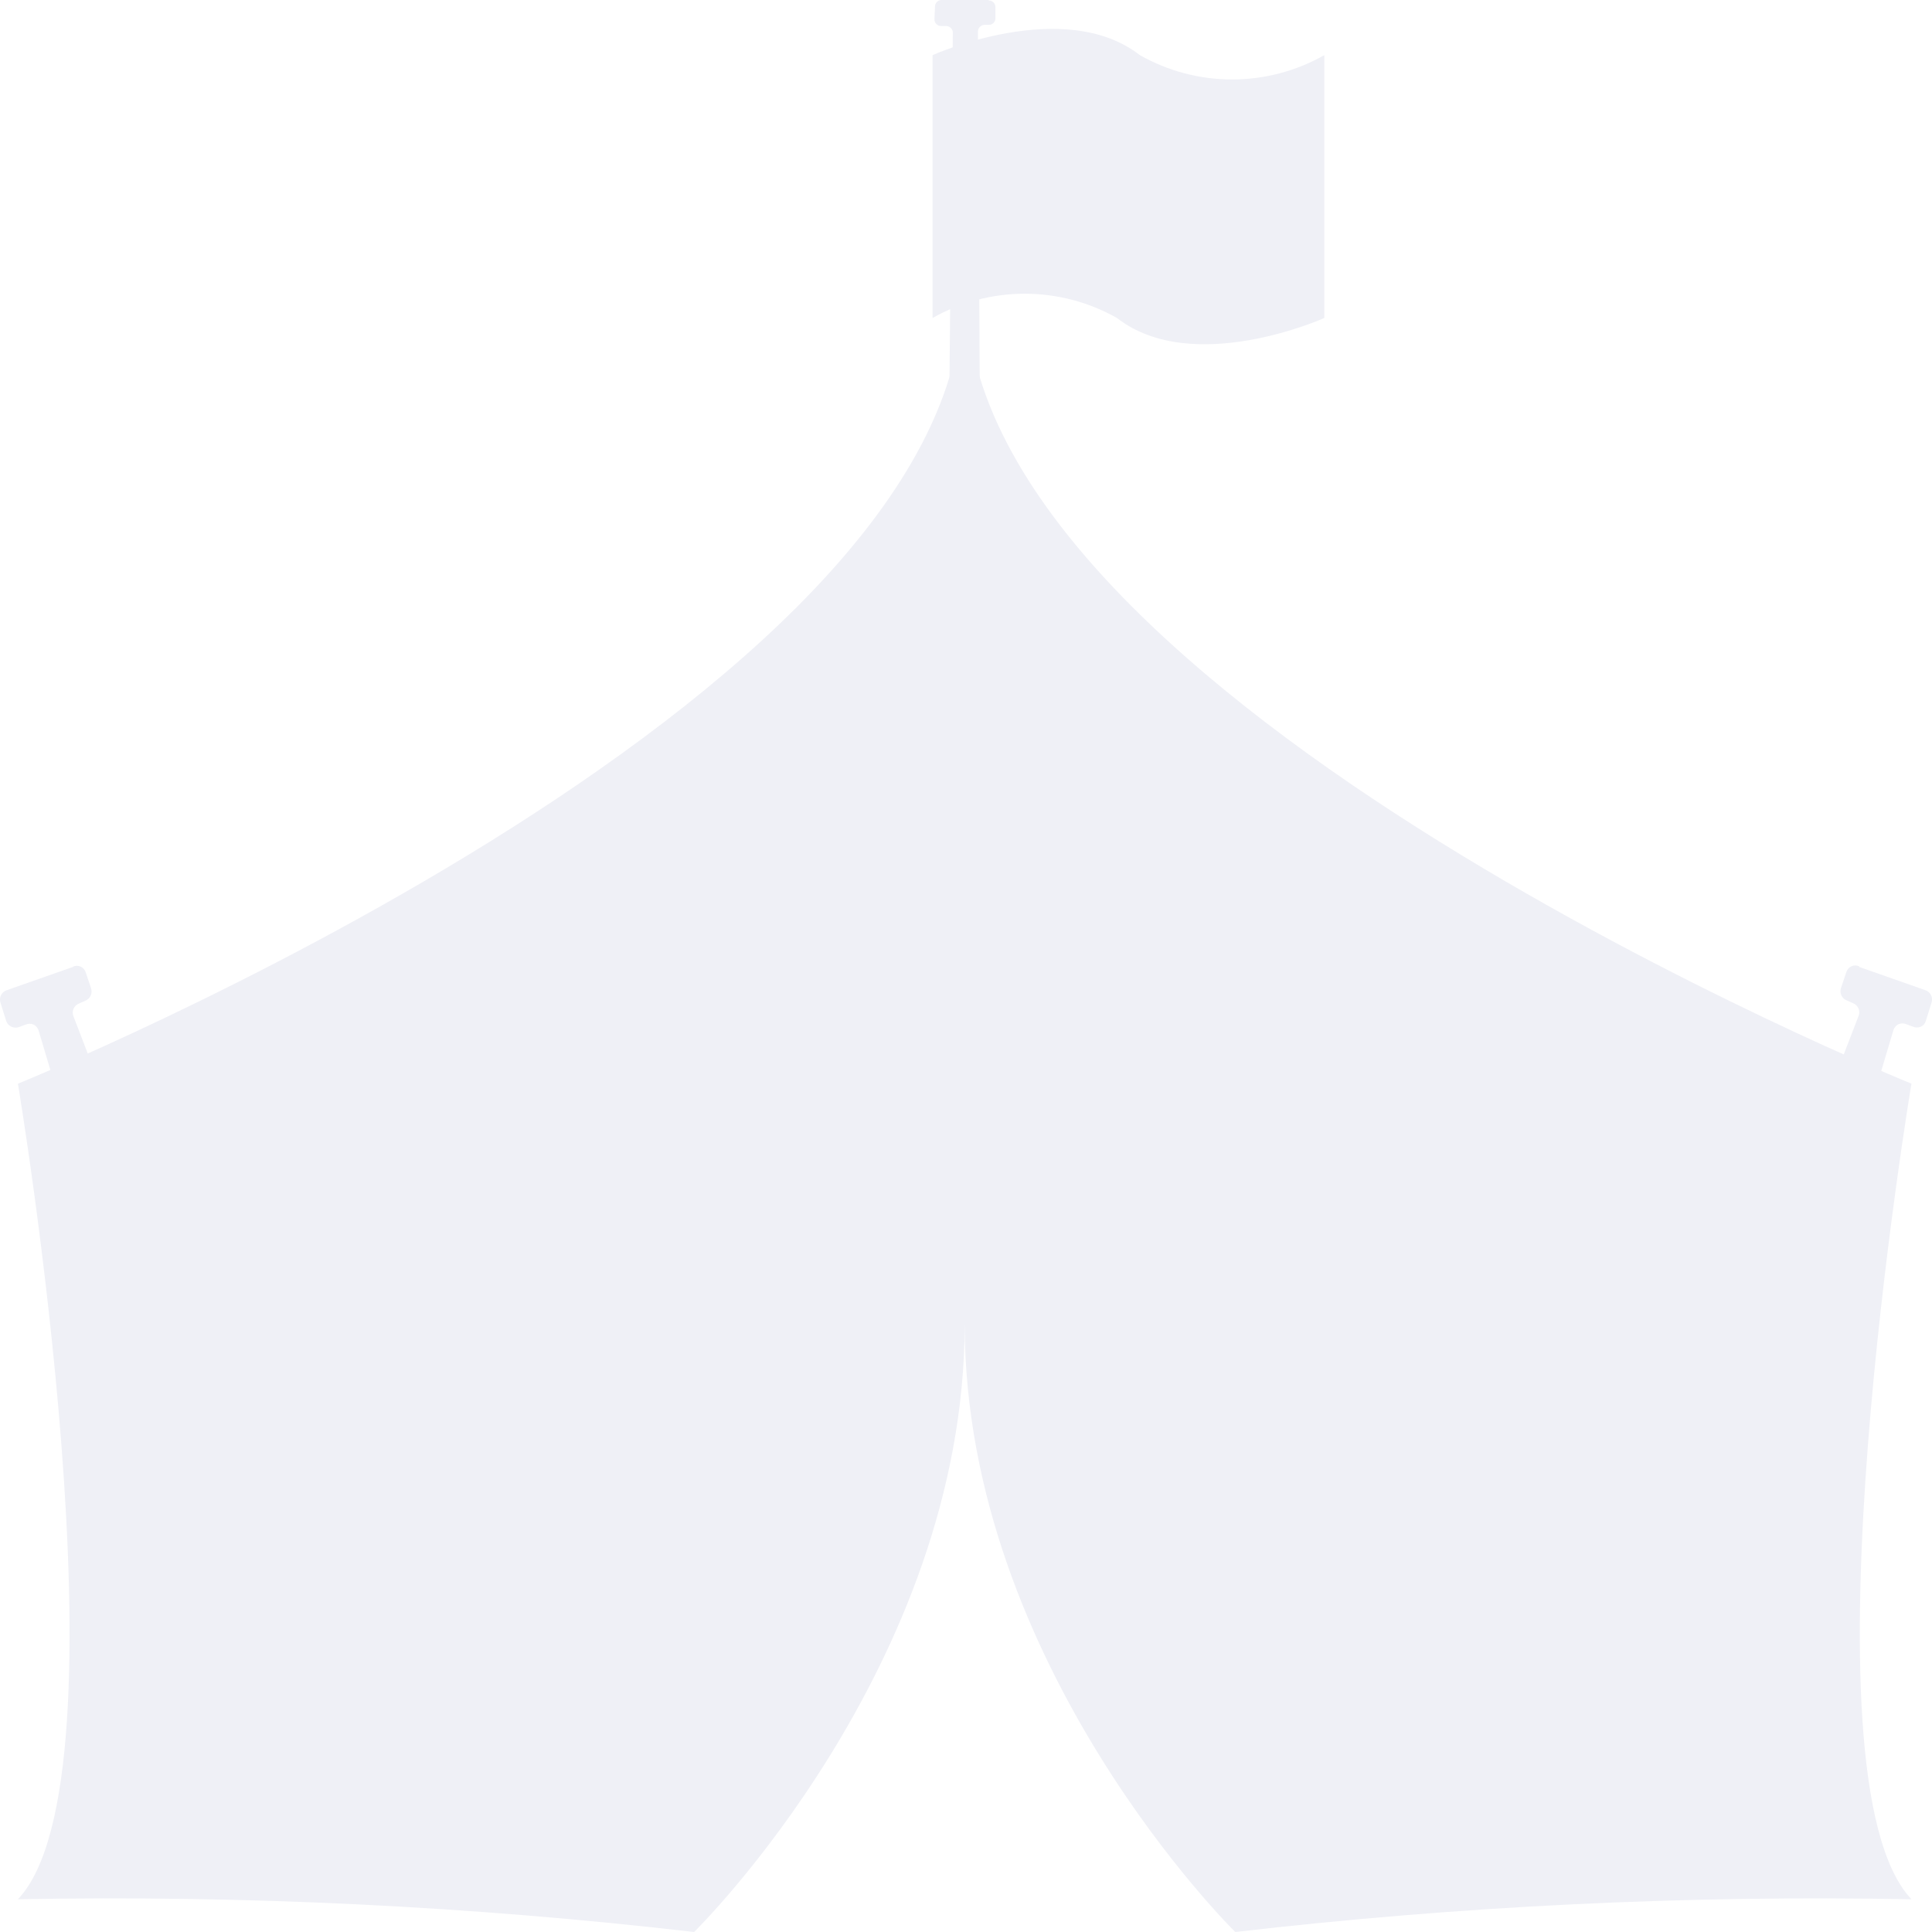
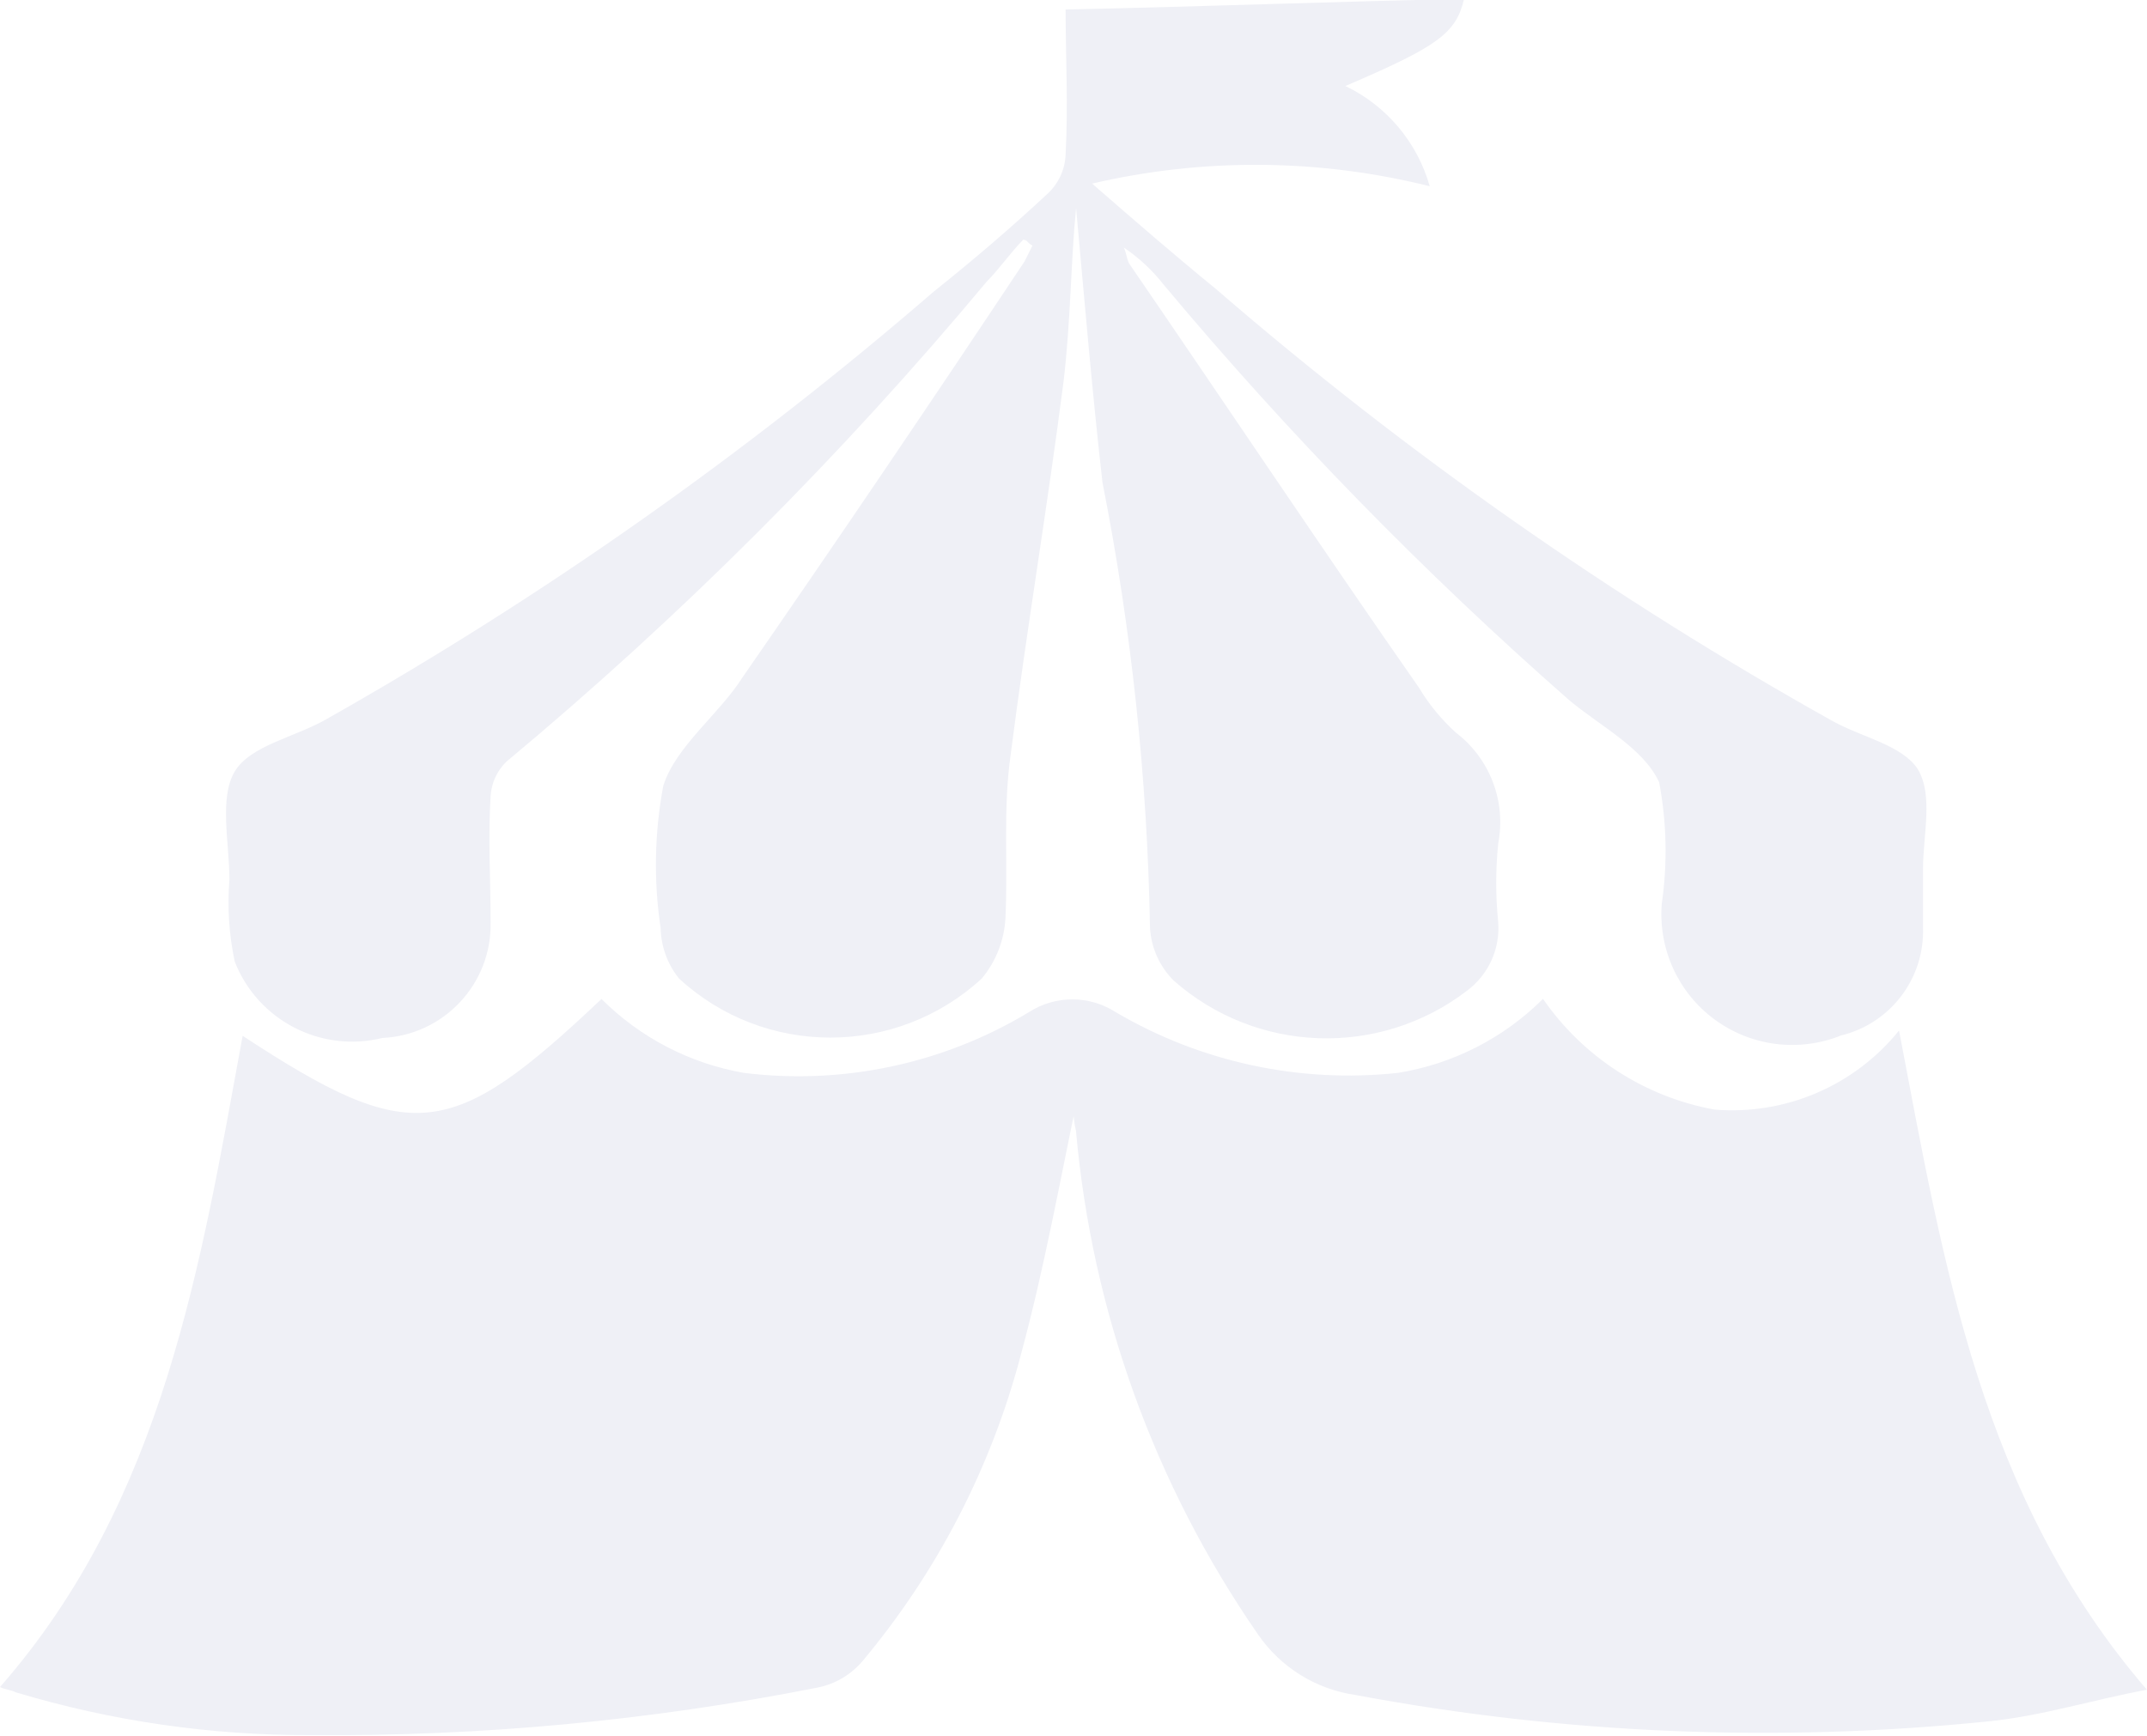
- <svg xmlns="http://www.w3.org/2000/svg" width="22" height="22" viewBox="0 0 22 22">
-   <g id="Circus_Tent_Icon_Filled" data-name="Circus Tent Icon Filled" transform="translate(-20 -15)">
-     <path id="Path_105701" data-name="Path 105701" d="M15.112,54.671l-.754.265a.112.112,0,0,0-.071.14l.065.208a.113.113,0,0,0,.147.071l.075-.028a.113.113,0,0,1,.09,0,.112.112,0,0,1,.058.069l.4,1.343a.113.113,0,0,0,.055.068.12.12,0,0,0,.087.008l.3-.1a.113.113,0,0,0,.067-.06.11.11,0,0,0,0-.089l-.513-1.334a.111.111,0,0,1,.06-.143l.079-.035a.114.114,0,0,0,.062-.14l-.061-.182h0a.11.11,0,0,0-.057-.065.107.107,0,0,0-.087,0Z" transform="translate(5.718 -28.66)" fill="#eff0f6" />
-     <path id="Path_105702" data-name="Path 105702" d="M49.573,20.777h-.536a.075.075,0,0,0-.075.072l-.006.145a.07.07,0,0,0,.022.057.072.072,0,0,0,.057.022h.054a.078.078,0,0,1,.055.024.073.073,0,0,1,.021.055l-.05,5.163a.075.075,0,0,0,.021.055.069.069,0,0,0,.053.024l.209.006a.076.076,0,0,0,.079-.079l-.026-5.182a.077.077,0,0,1,.071-.079l.057,0a.074.074,0,0,0,.071-.073v-.129a.076.076,0,0,0-.022-.054.079.079,0,0,0-.054-.022Z" transform="translate(-18.315 -5.777)" fill="#eff0f6" />
-     <path id="Path_105703" data-name="Path 105703" d="M82.371,54.671l.754.265a.112.112,0,0,1,.069.14l-.065.208a.1.1,0,0,1-.057.067.113.113,0,0,1-.09,0l-.075-.028a.113.113,0,0,0-.09,0,.116.116,0,0,0-.058.069l-.4,1.343a.108.108,0,0,1-.055.068.119.119,0,0,1-.087.008l-.3-.1a.117.117,0,0,1-.067-.06.11.11,0,0,1,0-.089l.513-1.334h0a.111.111,0,0,0-.06-.143l-.079-.035a.112.112,0,0,1-.061-.14l.061-.182a.108.108,0,0,1,.058-.065.106.106,0,0,1,.087,0Z" transform="translate(-41.199 -28.66)" fill="#eff0f6" />
-     <path id="Path_105704" data-name="Path 105704" d="M52.248,22c-.865-.673-2.361,0-2.361,0v2.993a2.133,2.133,0,0,1,2.1,0c.865.673,2.361,0,2.361,0V22A2.129,2.129,0,0,1,52.248,22Z" transform="translate(-19.268 -6.372)" fill="#eff0f6" />
-     <path id="Path_105705" data-name="Path 105705" d="M36.419,39.158s-10.758-4.352-10.758-9.017c0,.1-.01.2-.022.3-.012-.1-.019-.2-.022-.3,0,4.666-10.758,9.018-10.758,9.018s1.323,7.9,0,9.287a57.654,57.654,0,0,1,7.7.373s3.081-3.021,3.081-6.925c0,3.9,3.081,6.925,3.081,6.925a57.653,57.653,0,0,1,7.7-.373c-1.323-1.392,0-9.288,0-9.288Z" transform="translate(5.345 -11.819)" fill="#eff0f6" />
+ <svg xmlns="http://www.w3.org/2000/svg" width="17.023" height="13.763" viewBox="0 0 17.023 13.763">
+   <g id="noun-circus-tent-2485301-EFF0F6" transform="translate(-9.5 -17.101)">
+     <path id="Path_105761" data-name="Path 105761" d="M18.053,55.736c-.146.69-.272,1.4-.46,2.091a6.264,6.264,0,0,1-1.255,2.426.627.627,0,0,1-.355.209,19.843,19.843,0,0,1-4.015.377A8.015,8.015,0,0,1,9.626,60.5c-.042-.021-.083-.021-.126-.042,1.3-1.485,1.59-3.346,1.924-5.165,1.338.878,1.652.837,2.845-.292a2.112,2.112,0,0,0,1.129.586,3.533,3.533,0,0,0,2.259-.481.635.635,0,0,1,.69,0,3.644,3.644,0,0,0,2.237.481A2.1,2.1,0,0,0,21.734,55a2.111,2.111,0,0,0,1.359.878,1.7,1.7,0,0,0,1.464-.627c.355,1.861.649,3.7,1.965,5.228-.44.083-.837.209-1.255.251a17.555,17.555,0,0,1-5.019-.209,1.133,1.133,0,0,1-.774-.481,8.313,8.313,0,0,1-1.443-3.995c-.021-.083-.021-.188-.042-.272.062-.02.062-.042.062-.042Z" transform="translate(0 -29.977)" fill="#eff0f6" />
+     <path id="Path_105762" data-name="Path 105762" d="M24.389,19c-.1.1-.188.23-.292.335a29.759,29.759,0,0,1-3.807,3.806.415.415,0,0,0-.126.272c-.021.335,0,.669,0,1a.9.9,0,0,1-.858.92,1,1,0,0,1-1.171-.606,2.255,2.255,0,0,1-.042-.649c0-.292-.083-.649.042-.858s.481-.272.732-.418a29.721,29.721,0,0,0,4.81-3.388c.314-.251.606-.5.9-.774a.446.446,0,0,0,.146-.314c.021-.4,0-.774,0-1.15,1.068-.021,2.113-.063,3.159-.083-.063.272-.209.377-.941.69a1.264,1.264,0,0,1,.669.795,5.709,5.709,0,0,0-2.677-.021c.335.292.649.564.983.837a29.441,29.441,0,0,0,4.894,3.429c.23.126.544.188.669.377.126.209.042.523.042.795v.46a.851.851,0,0,1-.649.858,1.037,1.037,0,0,1-1.422-1.046,2.929,2.929,0,0,0-.021-.962c-.126-.272-.46-.44-.711-.649a29.911,29.911,0,0,1-3.22-3.3,1.385,1.385,0,0,0-.314-.292c.021.042.021.083.042.126.774,1.129,1.527,2.259,2.3,3.367a1.554,1.554,0,0,0,.292.355.892.892,0,0,1,.335.878,3.1,3.1,0,0,0,0,.627.619.619,0,0,1-.251.544,1.831,1.831,0,0,1-2.322-.083.644.644,0,0,1-.188-.418,20.066,20.066,0,0,0-.377-3.534c-.083-.732-.146-1.485-.209-2.175-.042.418-.042.9-.1,1.381-.126.983-.292,1.965-.418,2.949-.063.44-.021.858-.042,1.3a.817.817,0,0,1-.188.481,1.772,1.772,0,0,1-2.4,0,.662.662,0,0,1-.146-.4,3.391,3.391,0,0,1,.021-1.129c.1-.314.44-.564.627-.858.753-1.087,1.506-2.2,2.237-3.3l.063-.126c-.042-.023-.042-.044-.063-.044Z" transform="translate(-6.774)" fill="#eff0f6" />
  </g>
</svg>
